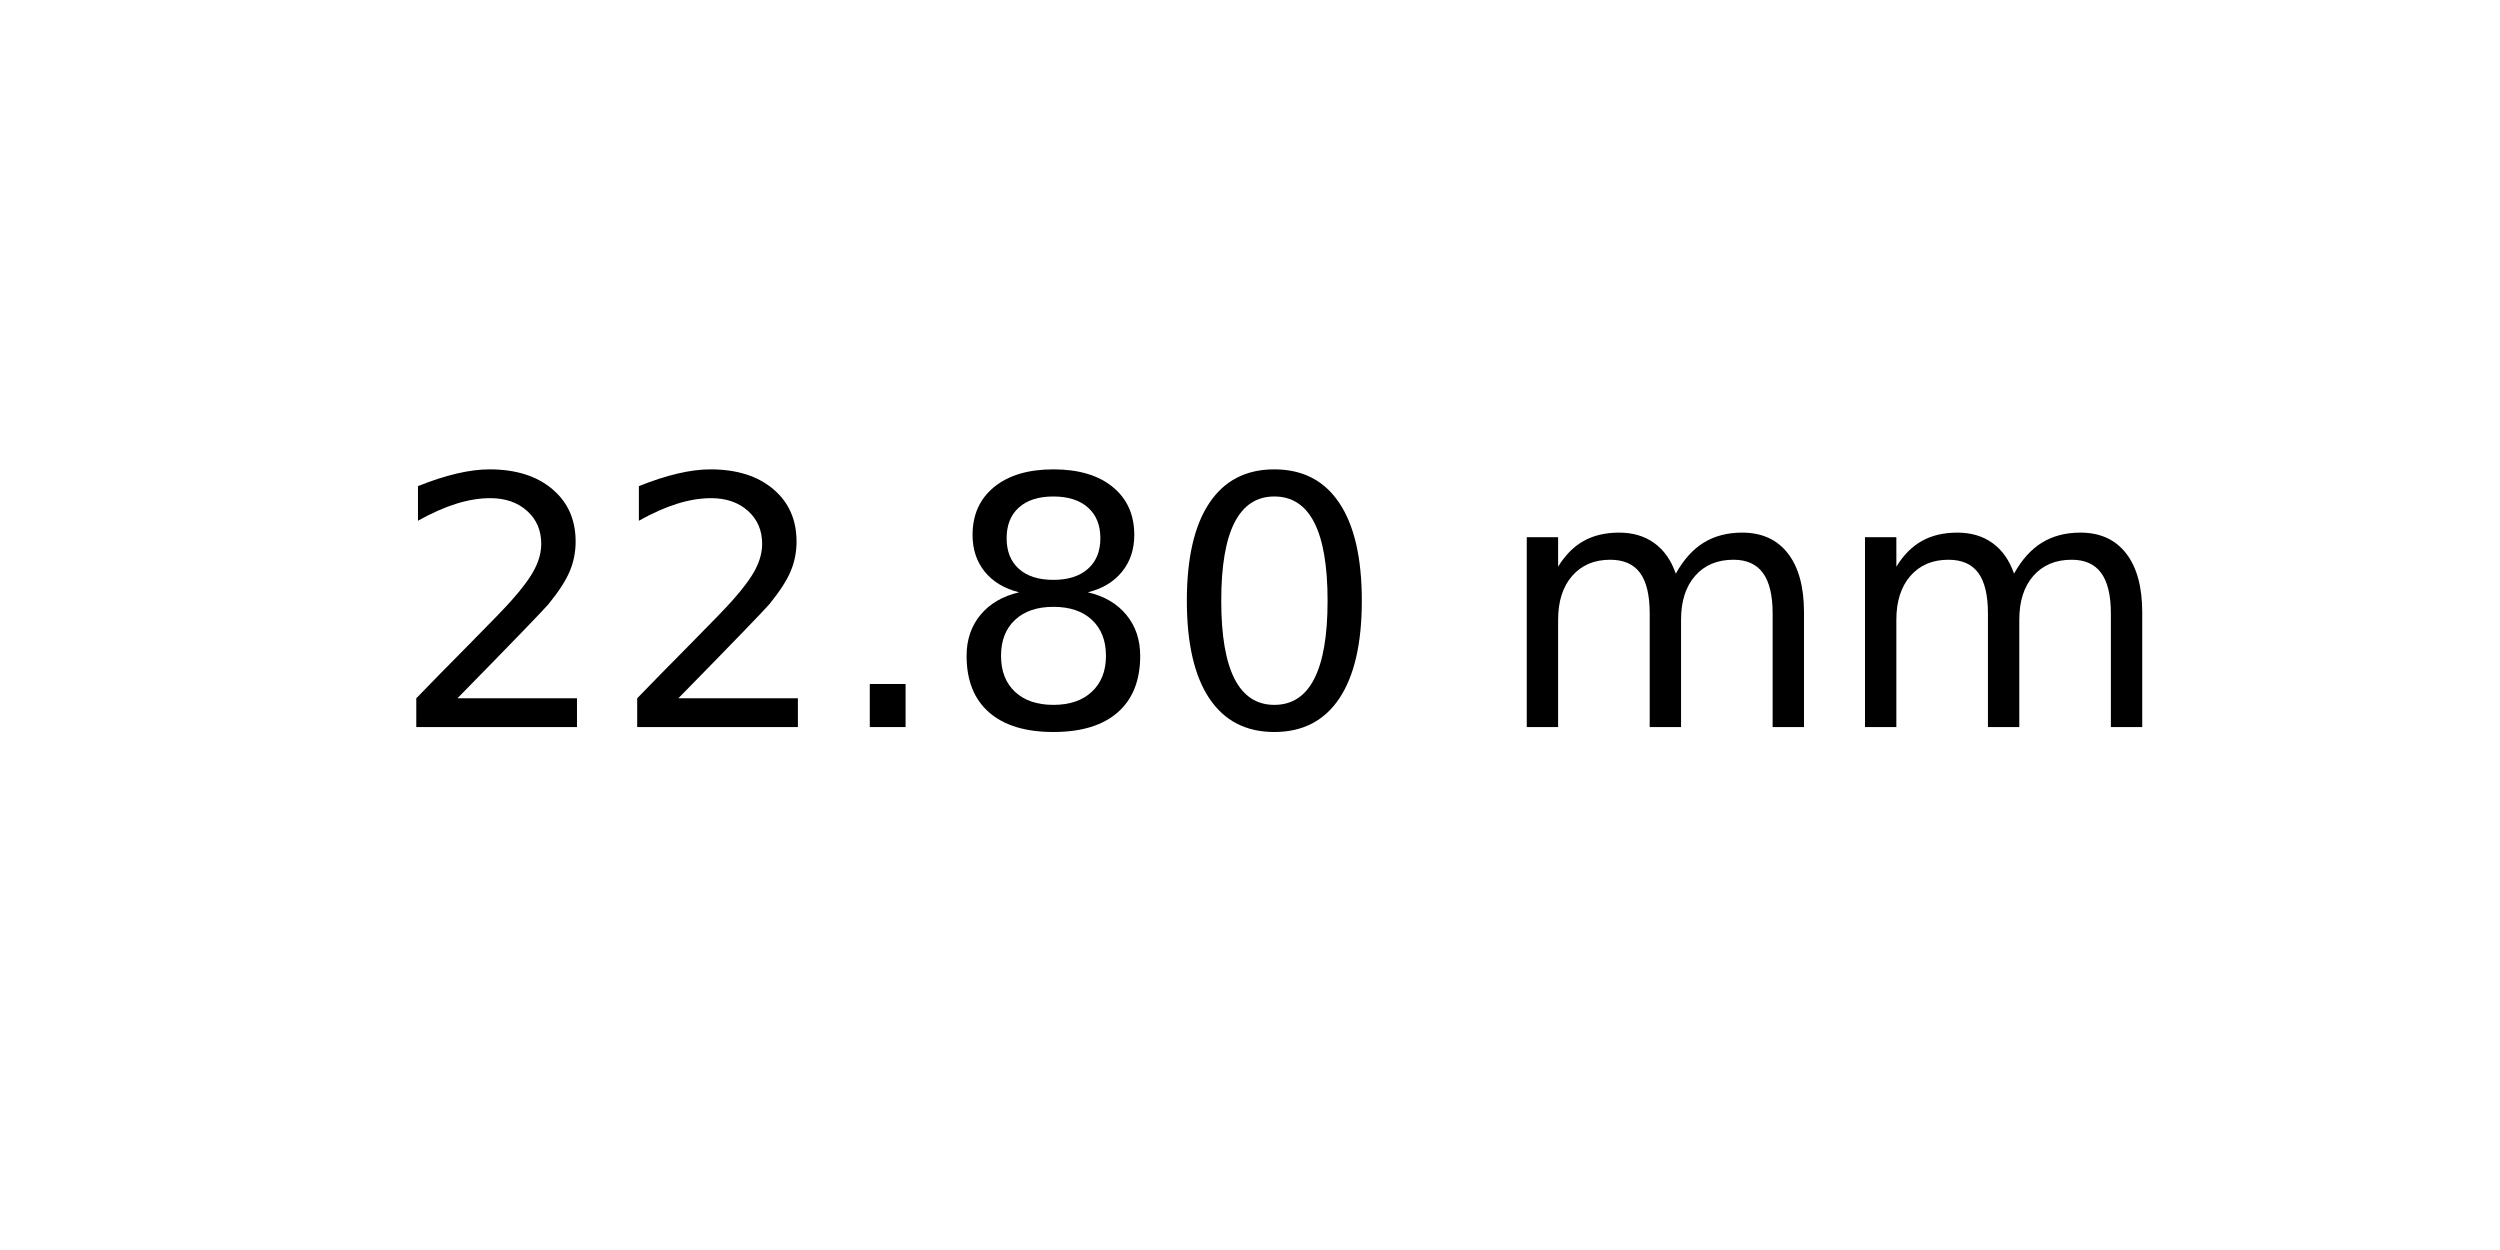
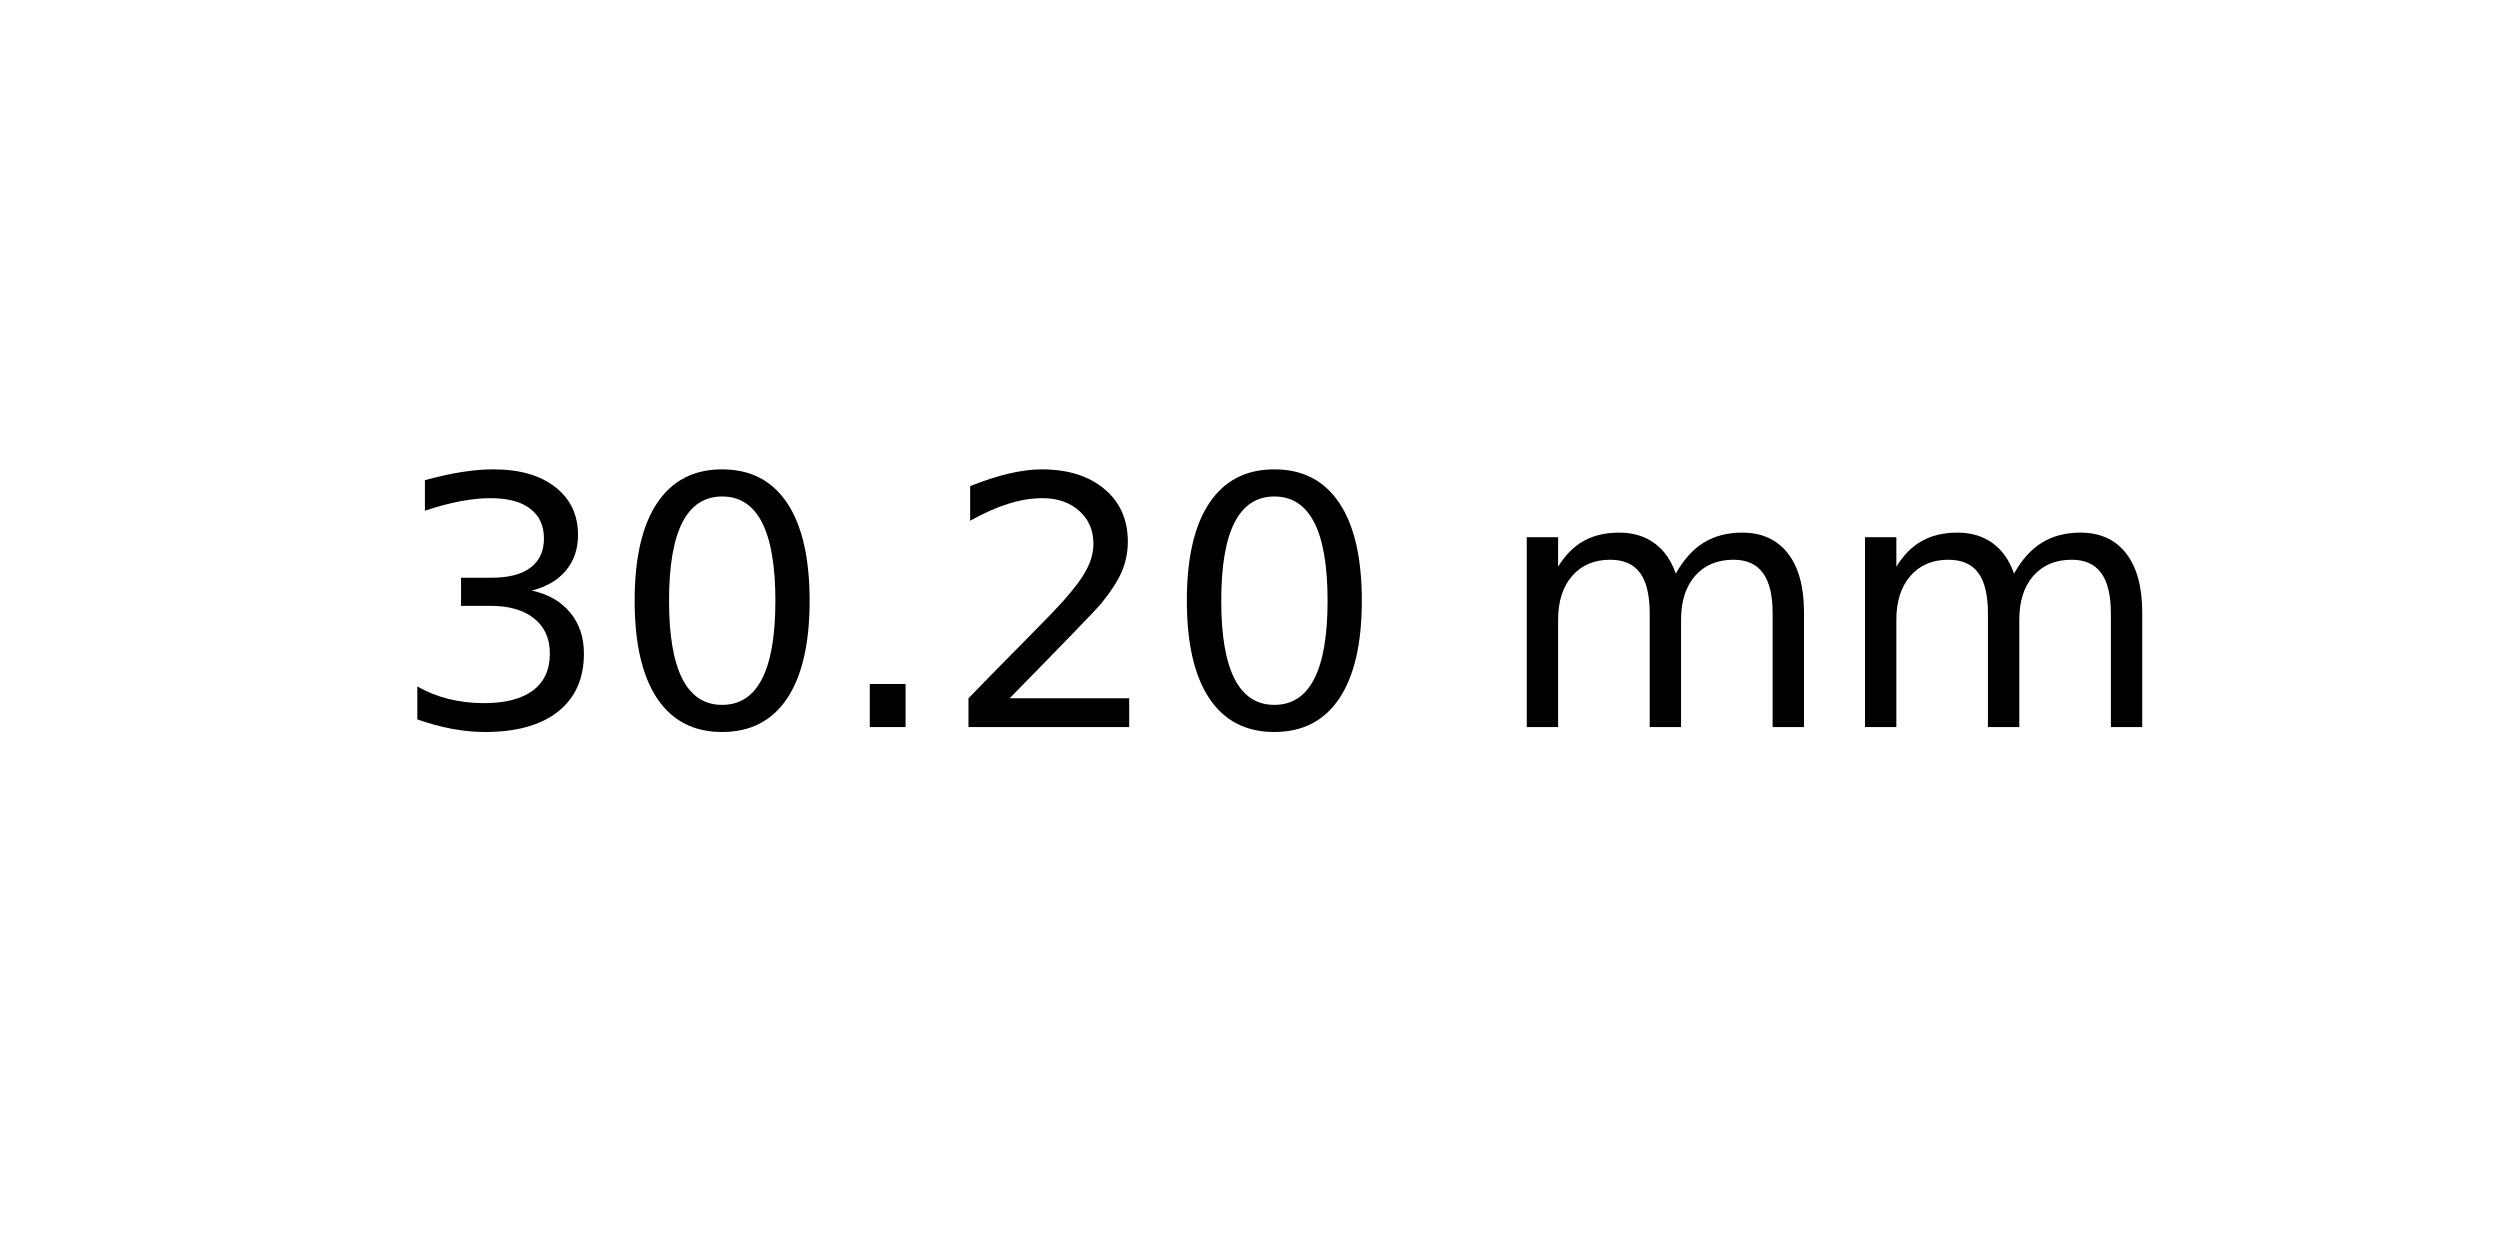
<svg xmlns="http://www.w3.org/2000/svg" xmlns:xlink="http://www.w3.org/1999/xlink" width="72pt" height="36pt" viewBox="0 0 72 36" version="1.1">
  <defs>
    <style type="text/css">*{stroke-linejoin: round; stroke-linecap: butt}</style>
  </defs>
  <g id="figure_1">
    <g id="axes_1">
      <g id="text_1">
        <g transform="translate(11.25625 20.93937) scale(0.1 -0.1)">
          <defs>
+             <path id="DejaVuSans-33" d="M 2597 2516  Q 3050 2419 3304 2112  Q 3559 1806 3559 1356  Q 3559 666 3084 287  Q 2609 -91 1734 -91  Q 1441 -91 1130 -33  Q 819 25 488 141  L 488 750  Q 750 597 1062 519  Q 1375 441 1716 441  Q 2309 441 2620 675  Q 2931 909 2931 1356  Q 2931 1769 2642 2001  Q 2353 2234 1838 2234  L 1294 2234  L 1294 2753  L 1863 2753  Q 2328 2753 2575 2939  Q 2822 3125 2822 3475  Q 2822 3834 2567 4026  Q 2313 4219 1838 4219  Q 1578 4219 1281 4162  Q 984 4106 628 3988  L 628 4550  Q 988 4650 1302 4700  Q 1616 4750 1894 4750  Q 2613 4750 3031 4423  Q 3450 4097 3450 3541  Q 3450 3153 3228 2886  Q 3006 2619 2597 2516  z " transform="scale(0.015625)" />
+             <path id="DejaVuSans-30" d="M 2034 4250  Q 1547 4250 1301 3770  Q 1056 3291 1056 2328  Q 1056 1369 1301 889  Q 1547 409 2034 409  Q 2525 409 2770 889  Q 3016 1369 3016 2328  Q 3016 3291 2770 3770  Q 2525 4250 2034 4250  z M 2034 4750  Q 2819 4750 3233 4129  Q 3647 3509 3647 2328  Q 3647 1150 3233 529  Q 2819 -91 2034 -91  Q 1250 -91 836 529  Q 422 1150 422 2328  Q 422 3509 836 4129  Q 1250 4750 2034 4750  z " transform="scale(0.015625)" />
+             <path id="DejaVuSans-2e" d="M 684 794  L 1344 794  L 1344 0  L 684 0  L 684 794  z " transform="scale(0.015625)" />
            <path id="DejaVuSans-32" d="M 1228 531  L 3431 531  L 3431 0  L 469 0  L 469 531  Q 828 903 1448 1529  Q 2069 2156 2228 2338  Q 2531 2678 2651 2914  Q 2772 3150 2772 3378  Q 2772 3750 2511 3984  Q 2250 4219 1831 4219  Q 1534 4219 1204 4116  Q 875 4013 500 3803  L 500 4441  Q 881 4594 1212 4672  Q 1544 4750 1819 4750  Q 2544 4750 2975 4387  Q 3406 4025 3406 3419  Q 3406 3131 3298 2873  Q 3191 2616 2906 2266  Q 2828 2175 2409 1742  Q 1991 1309 1228 531  z " transform="scale(0.015625)" />
-             <path id="DejaVuSans-2e" d="M 684 794  L 1344 794  L 1344 0  L 684 0  L 684 794  z " transform="scale(0.015625)" />
-             <path id="DejaVuSans-38" d="M 2034 2216  Q 1584 2216 1326 1975  Q 1069 1734 1069 1313  Q 1069 891 1326 650  Q 1584 409 2034 409  Q 2484 409 2743 651  Q 3003 894 3003 1313  Q 3003 1734 2745 1975  Q 2488 2216 2034 2216  z M 1403 2484  Q 997 2584 770 2862  Q 544 3141 544 3541  Q 544 4100 942 4425  Q 1341 4750 2034 4750  Q 2731 4750 3128 4425  Q 3525 4100 3525 3541  Q 3525 3141 3298 2862  Q 3072 2584 2669 2484  Q 3125 2378 3379 2068  Q 3634 1759 3634 1313  Q 3634 634 3220 271  Q 2806 -91 2034 -91  Q 1263 -91 848 271  Q 434 634 434 1313  Q 434 1759 690 2068  Q 947 2378 1403 2484  z M 1172 3481  Q 1172 3119 1398 2916  Q 1625 2713 2034 2713  Q 2441 2713 2670 2916  Q 2900 3119 2900 3481  Q 2900 3844 2670 4047  Q 2441 4250 2034 4250  Q 1625 4250 1398 4047  Q 1172 3844 1172 3481  z " transform="scale(0.015625)" />
-             <path id="DejaVuSans-30" d="M 2034 4250  Q 1547 4250 1301 3770  Q 1056 3291 1056 2328  Q 1056 1369 1301 889  Q 1547 409 2034 409  Q 2525 409 2770 889  Q 3016 1369 3016 2328  Q 3016 3291 2770 3770  Q 2525 4250 2034 4250  z M 2034 4750  Q 2819 4750 3233 4129  Q 3647 3509 3647 2328  Q 3647 1150 3233 529  Q 2819 -91 2034 -91  Q 1250 -91 836 529  Q 422 1150 422 2328  Q 422 3509 836 4129  Q 1250 4750 2034 4750  z " transform="scale(0.015625)" />
            <path id="DejaVuSans-20" transform="scale(0.015625)" />
            <path id="DejaVuSans-6d" d="M 3328 2828  Q 3544 3216 3844 3400  Q 4144 3584 4550 3584  Q 5097 3584 5394 3201  Q 5691 2819 5691 2113  L 5691 0  L 5113 0  L 5113 2094  Q 5113 2597 4934 2840  Q 4756 3084 4391 3084  Q 3944 3084 3684 2787  Q 3425 2491 3425 1978  L 3425 0  L 2847 0  L 2847 2094  Q 2847 2600 2669 2842  Q 2491 3084 2119 3084  Q 1678 3084 1418 2786  Q 1159 2488 1159 1978  L 1159 0  L 581 0  L 581 3500  L 1159 3500  L 1159 2956  Q 1356 3278 1631 3431  Q 1906 3584 2284 3584  Q 2666 3584 2933 3390  Q 3200 3197 3328 2828  z " transform="scale(0.015625)" />
          </defs>
-           <use xlink:href="#DejaVuSans-32" />
-           <use xlink:href="#DejaVuSans-32" x="63.623" />
+           <use xlink:href="#DejaVuSans-33" />
+           <use xlink:href="#DejaVuSans-30" x="63.623" />
          <use xlink:href="#DejaVuSans-2e" x="127.246" />
-           <use xlink:href="#DejaVuSans-38" x="159.033" />
+           <use xlink:href="#DejaVuSans-32" x="159.033" />
          <use xlink:href="#DejaVuSans-30" x="222.656" />
          <use xlink:href="#DejaVuSans-20" x="286.279" />
          <use xlink:href="#DejaVuSans-6d" x="318.066" />
          <use xlink:href="#DejaVuSans-6d" x="415.479" />
        </g>
      </g>
    </g>
  </g>
</svg>
